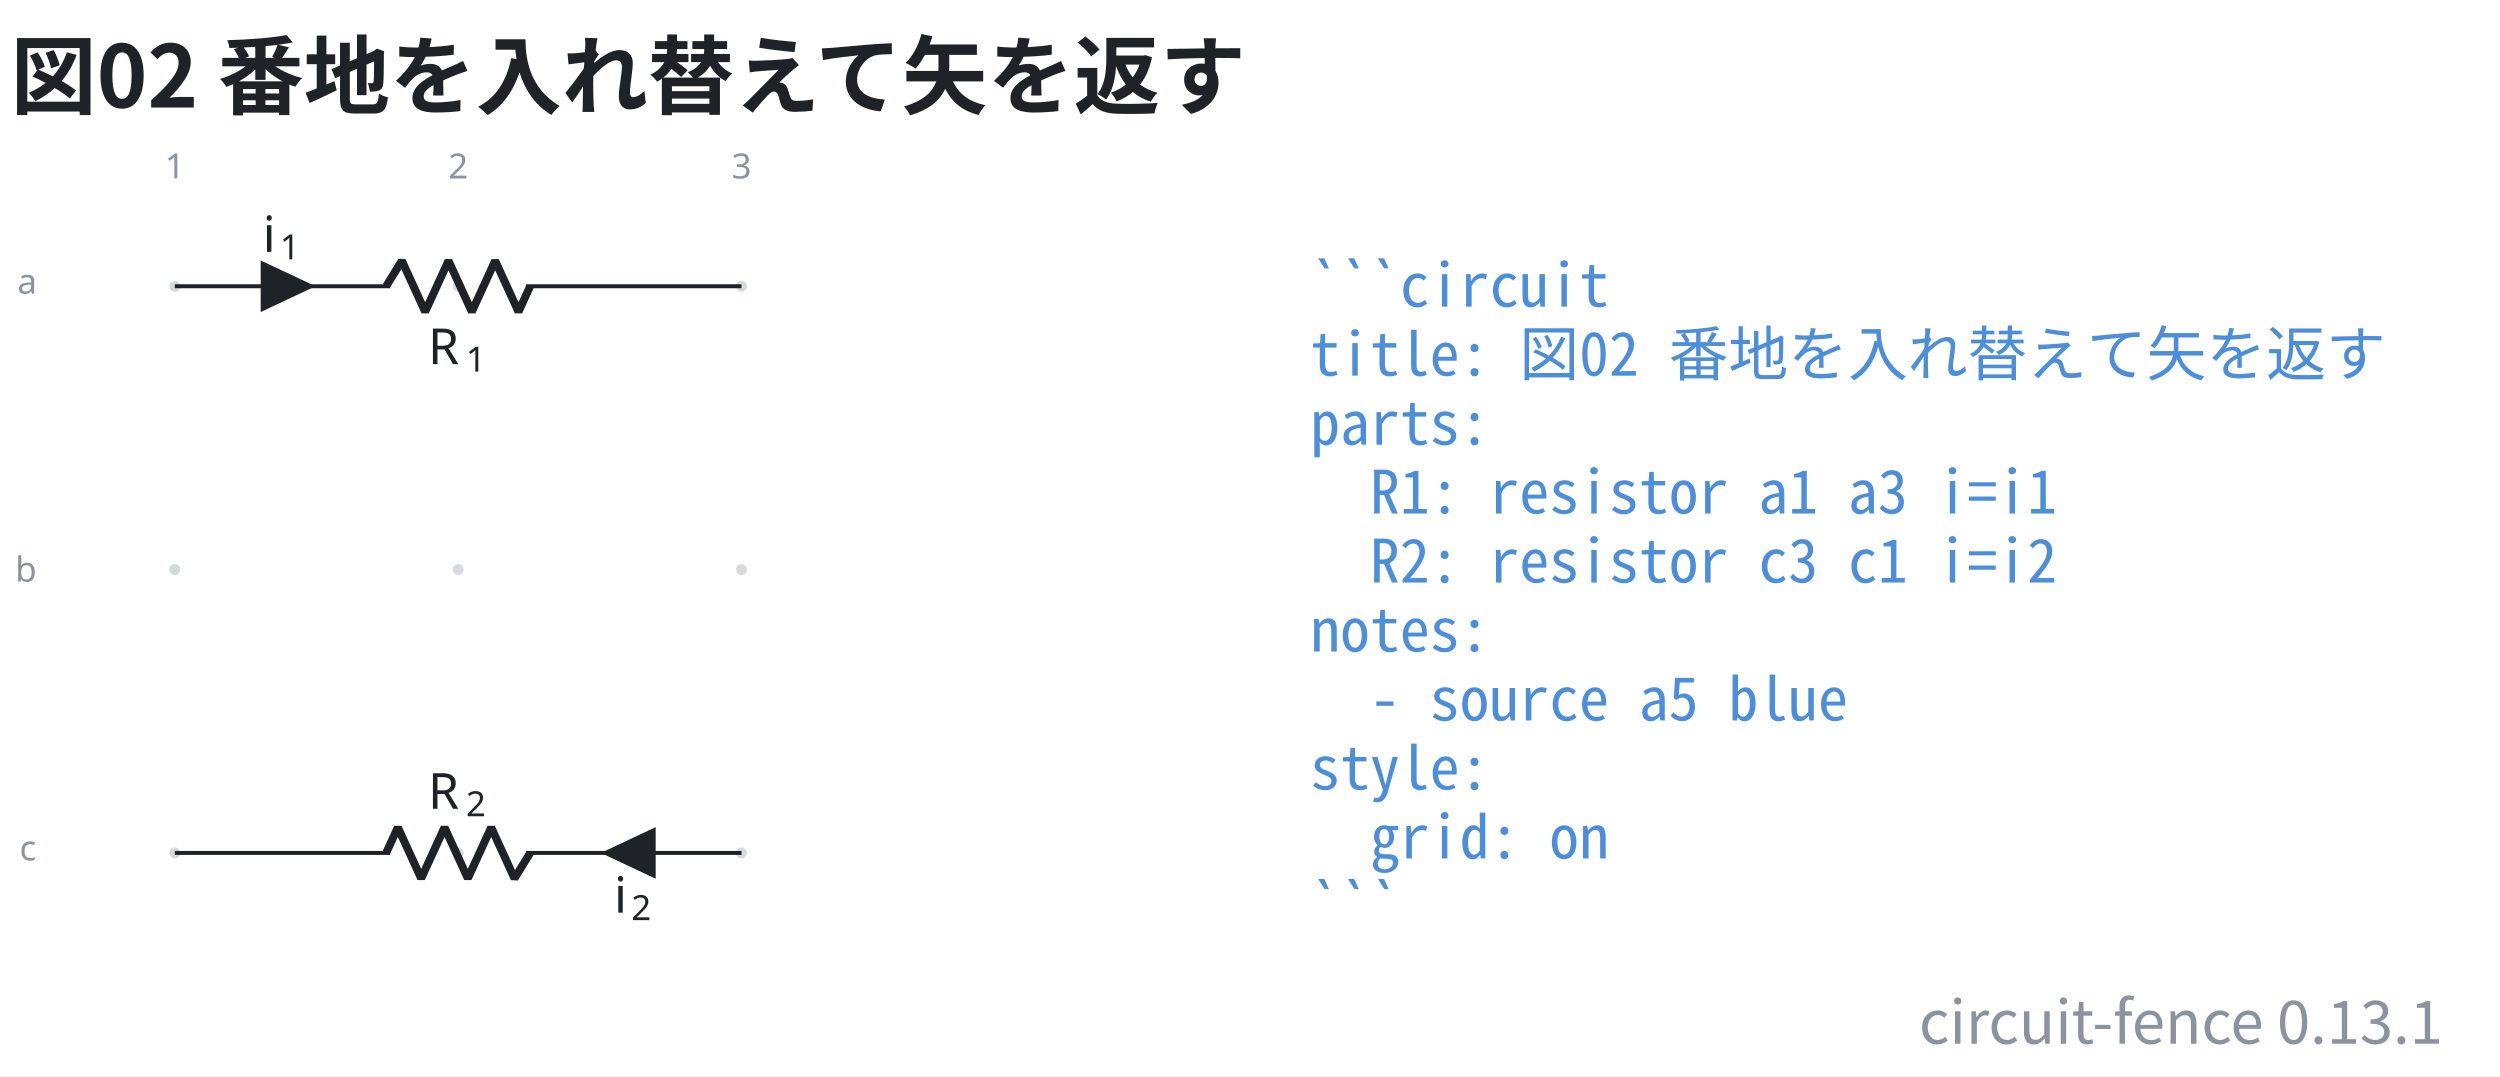
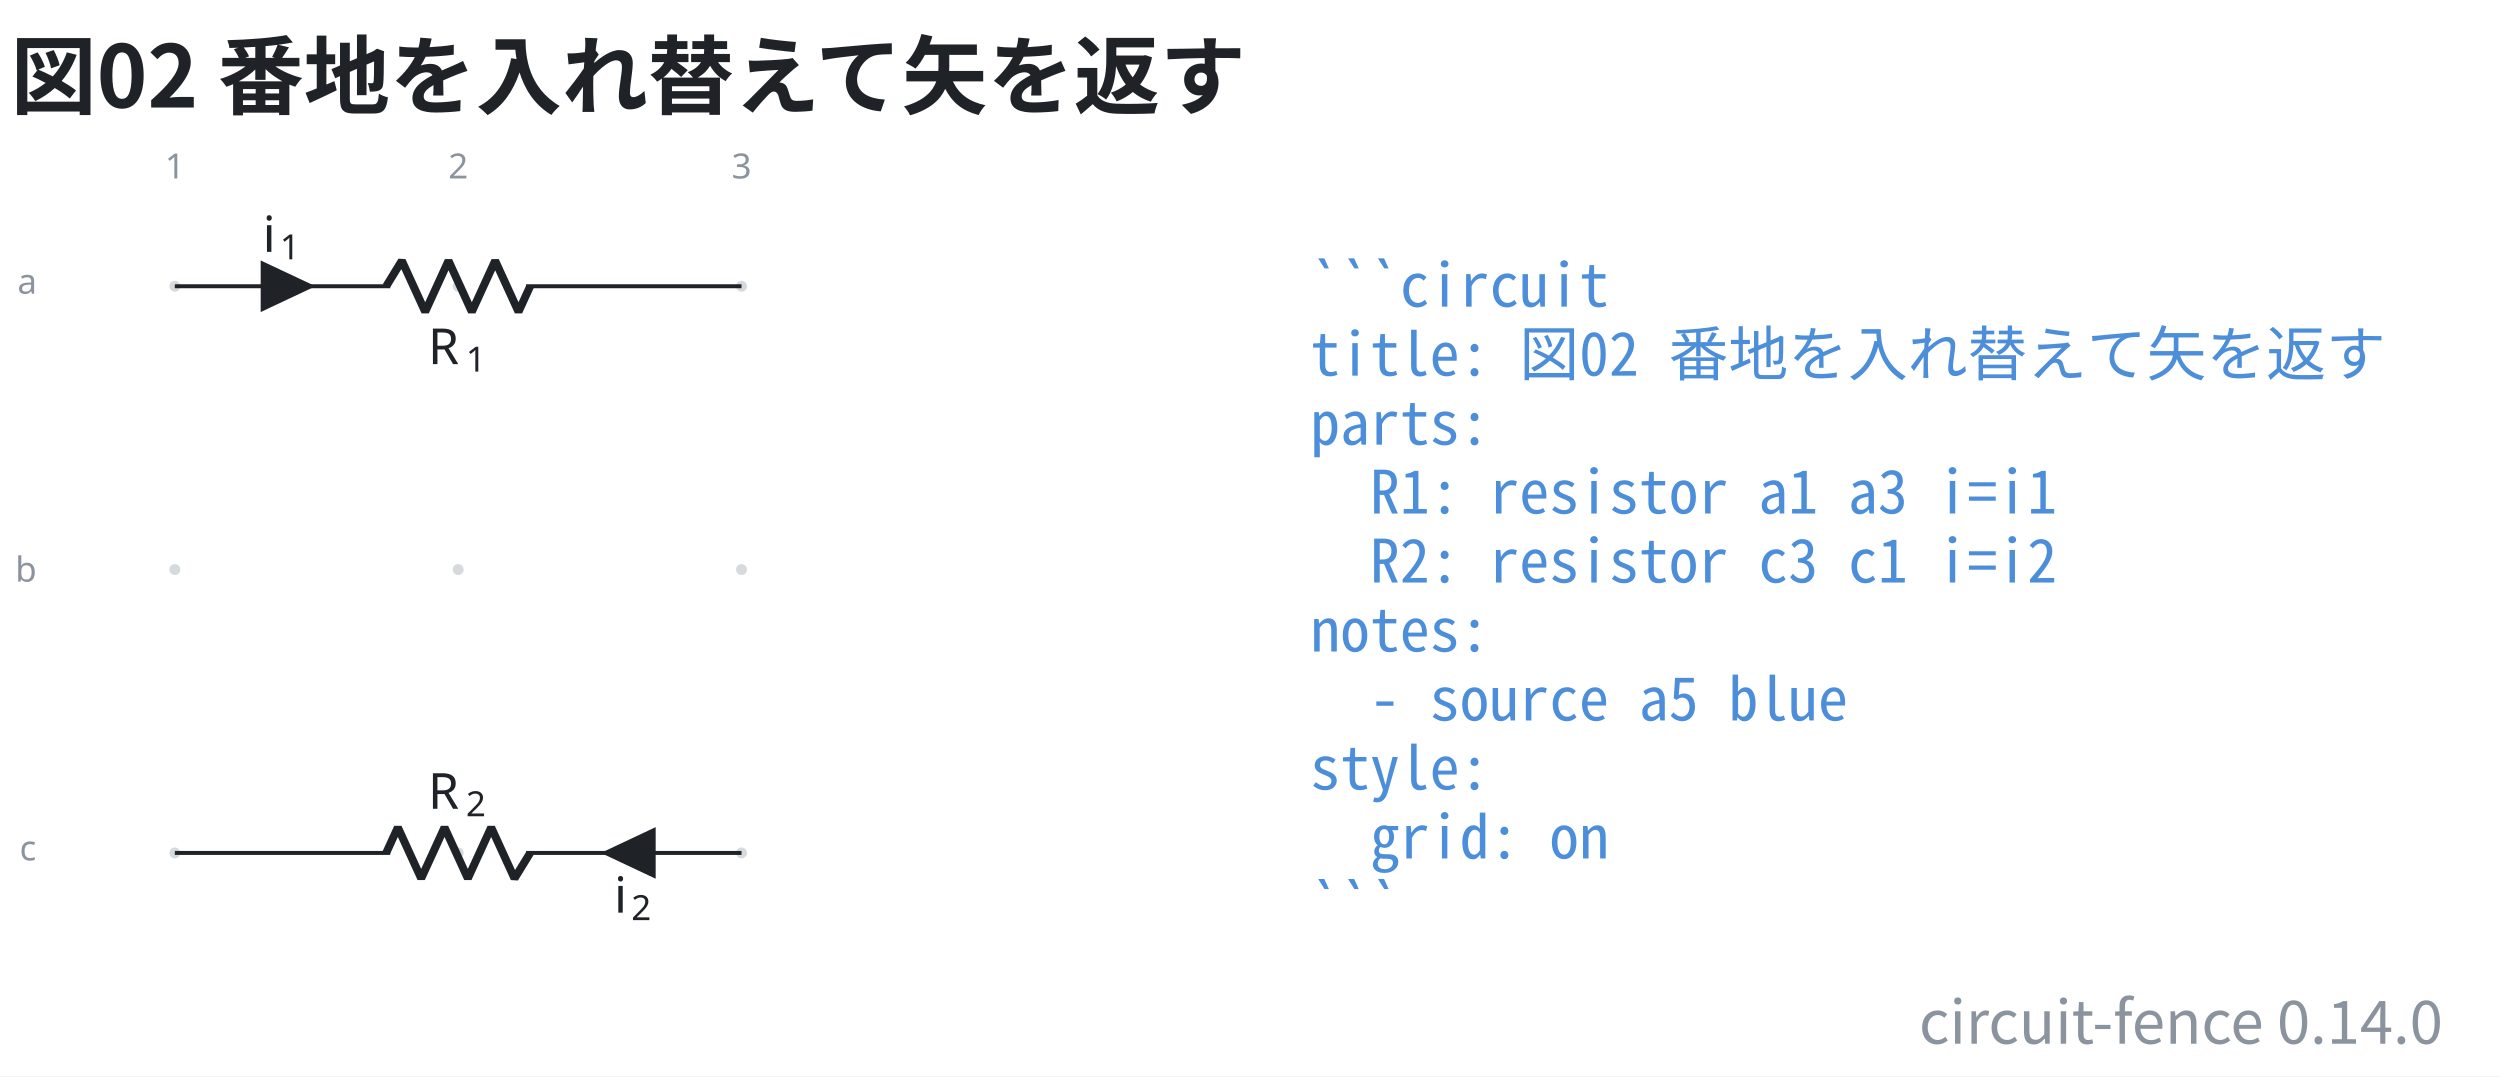
- <svg xmlns="http://www.w3.org/2000/svg" data-figure-paper="#ffffff" data-circuit-fence="0.13.1" fill="#1f2328" width="669.458" height="288.207" viewBox="-72 -72 502.093 216.155">
+ <svg xmlns="http://www.w3.org/2000/svg" data-figure-paper="#ffffff" data-circuit-fence="0.14.0" fill="#1f2328" width="669.458" height="288.207" viewBox="-72 -72 502.093 216.155">
  <rect x="-72" y="-72" width="502.093" height="216.155" fill="#ffffff" />
  <g stroke="#1f2328" stroke-miterlimit="10" stroke-width=".8">
    <path fill="#8b949e" fill-opacity=".35" stroke="none" stroke-opacity=".35" d="M-35.787-14.511a1.1 1.1 0 1 0-2.2 0 1.1 1.1 0 0 0 2.2 0M-35.787 42.394a1.1 1.1 0 1 0-2.2 0 1.1 1.1 0 0 0 2.2 0M-35.787 99.3a1.1 1.1 0 1 0-2.2 0 1.1 1.1 0 0 0 2.2 0M21.118-14.511a1.1 1.1 0 1 0-2.2 0 1.1 1.1 0 0 0 2.2 0M21.118 42.394a1.1 1.1 0 1 0-2.2 0 1.1 1.1 0 0 0 2.2 0M21.118 99.3a1.1 1.1 0 1 0-2.2 0 1.1 1.1 0 0 0 2.2 0M78.024-14.511a1.1 1.1 0 1 0-2.2 0 1.1 1.1 0 0 0 2.2 0M78.024 42.394a1.1 1.1 0 1 0-2.2 0 1.1 1.1 0 0 0 2.2 0M78.024 99.3a1.1 1.1 0 1 0-2.2 0 1.1 1.1 0 0 0 2.2 0m-1.1 0" />
    <g fill="#8b949e" stroke="#8b949e">
      <text x="-36.887" y="-14.511" fill="#8b949e" stroke="none" font-family="cmr7" font-size="7" transform="translate(-1.993 -21.645)">1</text>
    </g>
    <g fill="#8b949e" stroke="#8b949e">
      <text x="-36.887" y="-14.511" fill="#8b949e" stroke="none" font-family="cmr7" font-size="7" transform="translate(54.912 -21.645)">2</text>
    </g>
    <g fill="#8b949e" stroke="#8b949e">
      <text x="-36.887" y="-14.511" fill="#8b949e" stroke="none" font-family="cmr7" font-size="7" transform="translate(111.818 -21.645)">3</text>
    </g>
    <g fill="#8b949e" stroke="#8b949e">
      <text x="-36.887" y="-14.511" fill="#8b949e" stroke="none" font-family="cmr7" font-size="7" transform="translate(-31.62 1.507)">a</text>
    </g>
    <g fill="#8b949e" stroke="#8b949e">
      <text x="-36.887" y="-14.511" fill="#8b949e" stroke="none" font-family="cmr7" font-size="7" transform="translate(-32.05 59.336)">b</text>
    </g>
    <g fill="#8b949e" stroke="#8b949e">
      <text x="-36.887" y="-14.511" fill="#8b949e" stroke="none" font-family="cmr7" font-size="7" transform="translate(-31.189 115.318)">c</text>
    </g>
    <path fill="none" d="M-36.887-14.511h.4m-.4 0H6.36m27.315 0h43.248m-113.811 0H6.36m70.163 0h.4" />
    <g stroke-linejoin="bevel" stroke-width="1.6">
      <path fill="none" d="m5.561-14.511 3.143-5.122L13.39-9.39l4.685-10.243L22.761-9.39l4.686-10.243L32.133-9.39l2.343-5.121" />
    </g>
    <g stroke="none">
      <text x="-36.887" y="-14.511" font-family="cmmi10" font-size="10" transform="translate(50.866 15.648)">R</text>
      <text x="-29.294" y="-13.011" font-family="cmr7" font-size="7" transform="translate(50.866 15.648)">1</text>
    </g>
    <path d="M-19.246-14.511v4.552l9.673-4.552-9.673-4.553v4.553" />
    <g stroke="none">
      <text x="-36.887" y="-14.511" font-family="cmmi10" font-size="10" transform="translate(17.658 -6.9)">i</text>
      <text x="-33.442" y="-13.011" font-family="cmr7" font-size="7" transform="translate(17.658 -6.9)">1</text>
    </g>
    <path fill="none" d="M76.924 99.3h-.4m.4 0H33.676m-27.315 0h-43.248m113.811 0H33.676m-70.163 0h-.4" />
    <g stroke-linejoin="bevel" stroke-width="1.6">
      <path fill="none" d="m34.476 99.3-3.143 5.121-4.686-10.243-4.686 10.243-4.686-10.243-4.685 10.243-4.686-10.243L5.561 99.3" />
    </g>
    <g stroke="none">
      <text x="-36.887" y="-14.511" font-family="cmmi10" font-size="10" transform="translate(50.866 104.948)">R</text>
      <text x="-29.294" y="-13.011" font-family="cmr7" font-size="7" transform="translate(50.866 104.948)">2</text>
    </g>
    <path d="M59.283 99.3v-4.553L49.61 99.3l9.674 4.552V99.3" />
    <g stroke="none">
      <text x="-36.887" y="-14.511" font-family="cmmi10" font-size="10" transform="translate(88.221 125.806)">i</text>
      <text x="-33.442" y="-13.011" font-family="cmr7" font-size="7" transform="translate(88.221 125.806)">2</text>
    </g>
    <g>
      <text x="-36.887" y="-14.511" fill="#4c8eda" stroke="none" font-family="'Noto Sans Mono CJK JP',ui-monospace,'SFMono-Regular',Consolas,'Liberation Mono',monospace" font-size="12" transform="translate(228.022 4.1)" xml:space="preserve">```circuit</text>
    </g>
    <g>
      <text x="-36.887" y="-14.511" fill="#4c8eda" stroke="none" font-family="'Noto Sans Mono CJK JP',ui-monospace,'SFMono-Regular',Consolas,'Liberation Mono',monospace" font-size="12" transform="translate(228.022 17.956)" xml:space="preserve">title: 図02 番地を入れ替えて矢を返す</text>
    </g>
    <g>
      <text x="-36.887" y="-14.511" fill="#4c8eda" stroke="none" font-family="'Noto Sans Mono CJK JP',ui-monospace,'SFMono-Regular',Consolas,'Liberation Mono',monospace" font-size="12" transform="translate(228.022 31.813)" xml:space="preserve">parts:</text>
    </g>
    <g>
      <text x="-36.887" y="-14.511" fill="#4c8eda" stroke="none" font-family="'Noto Sans Mono CJK JP',ui-monospace,'SFMono-Regular',Consolas,'Liberation Mono',monospace" font-size="12" transform="translate(228.022 45.641)" xml:space="preserve">  R1: resistor a1 a3 i=i1</text>
    </g>
    <g>
      <text x="-36.887" y="-14.511" fill="#4c8eda" stroke="none" font-family="'Noto Sans Mono CJK JP',ui-monospace,'SFMono-Regular',Consolas,'Liberation Mono',monospace" font-size="12" transform="translate(228.022 59.498)" xml:space="preserve">  R2: resistor c3 c1 i=i2</text>
    </g>
    <g>
      <text x="-36.887" y="-14.511" fill="#4c8eda" stroke="none" font-family="'Noto Sans Mono CJK JP',ui-monospace,'SFMono-Regular',Consolas,'Liberation Mono',monospace" font-size="12" transform="translate(228.022 73.354)" xml:space="preserve">notes:</text>
    </g>
    <g>
      <text x="-36.887" y="-14.511" fill="#4c8eda" stroke="none" font-family="'Noto Sans Mono CJK JP',ui-monospace,'SFMono-Regular',Consolas,'Liberation Mono',monospace" font-size="12" transform="translate(228.022 87.21)" xml:space="preserve">  - source a5 blue</text>
    </g>
    <g>
      <text x="-36.887" y="-14.511" fill="#4c8eda" stroke="none" font-family="'Noto Sans Mono CJK JP',ui-monospace,'SFMono-Regular',Consolas,'Liberation Mono',monospace" font-size="12" transform="translate(228.022 101.067)" xml:space="preserve">style:</text>
    </g>
    <g>
      <text x="-36.887" y="-14.511" fill="#4c8eda" stroke="none" font-family="'Noto Sans Mono CJK JP',ui-monospace,'SFMono-Regular',Consolas,'Liberation Mono',monospace" font-size="12" transform="translate(228.022 114.924)" xml:space="preserve">  grid: on</text>
    </g>
    <g>
      <text x="-36.887" y="-14.511" fill="#4c8eda" stroke="none" font-family="'Noto Sans Mono CJK JP',ui-monospace,'SFMono-Regular',Consolas,'Liberation Mono',monospace" font-size="12" transform="translate(228.022 128.751)" xml:space="preserve">```</text>
    </g>
    <g>
      <text x="-36.887" y="-14.511" fill="#1f2328" stroke="none" font-family="'Noto Sans CJK JP','Noto Sans JP','Hiragino Sans','Yu Gothic',sans-serif" font-size="17.28" transform="translate(-32.983 -35.889)" font-weight="bold">図02 番地を入れ替えて矢を返す</text>
    </g>
    <g>
-       <text x="-36.887" y="-14.511" fill="#8b949e" stroke="none" font-family="'Noto Sans CJK JP','Noto Sans JP','Hiragino Sans','Yu Gothic',sans-serif" font-size="12" transform="translate(455.502 152.124)" text-anchor="end">circuit-fence 0.13.1</text>
+       <text x="-36.887" y="-14.511" fill="#8b949e" stroke="none" font-family="'Noto Sans CJK JP','Noto Sans JP','Hiragino Sans','Yu Gothic',sans-serif" font-size="12" transform="translate(455.502 152.124)" text-anchor="end">circuit-fence 0.14.0</text>
    </g>
  </g>
</svg>
